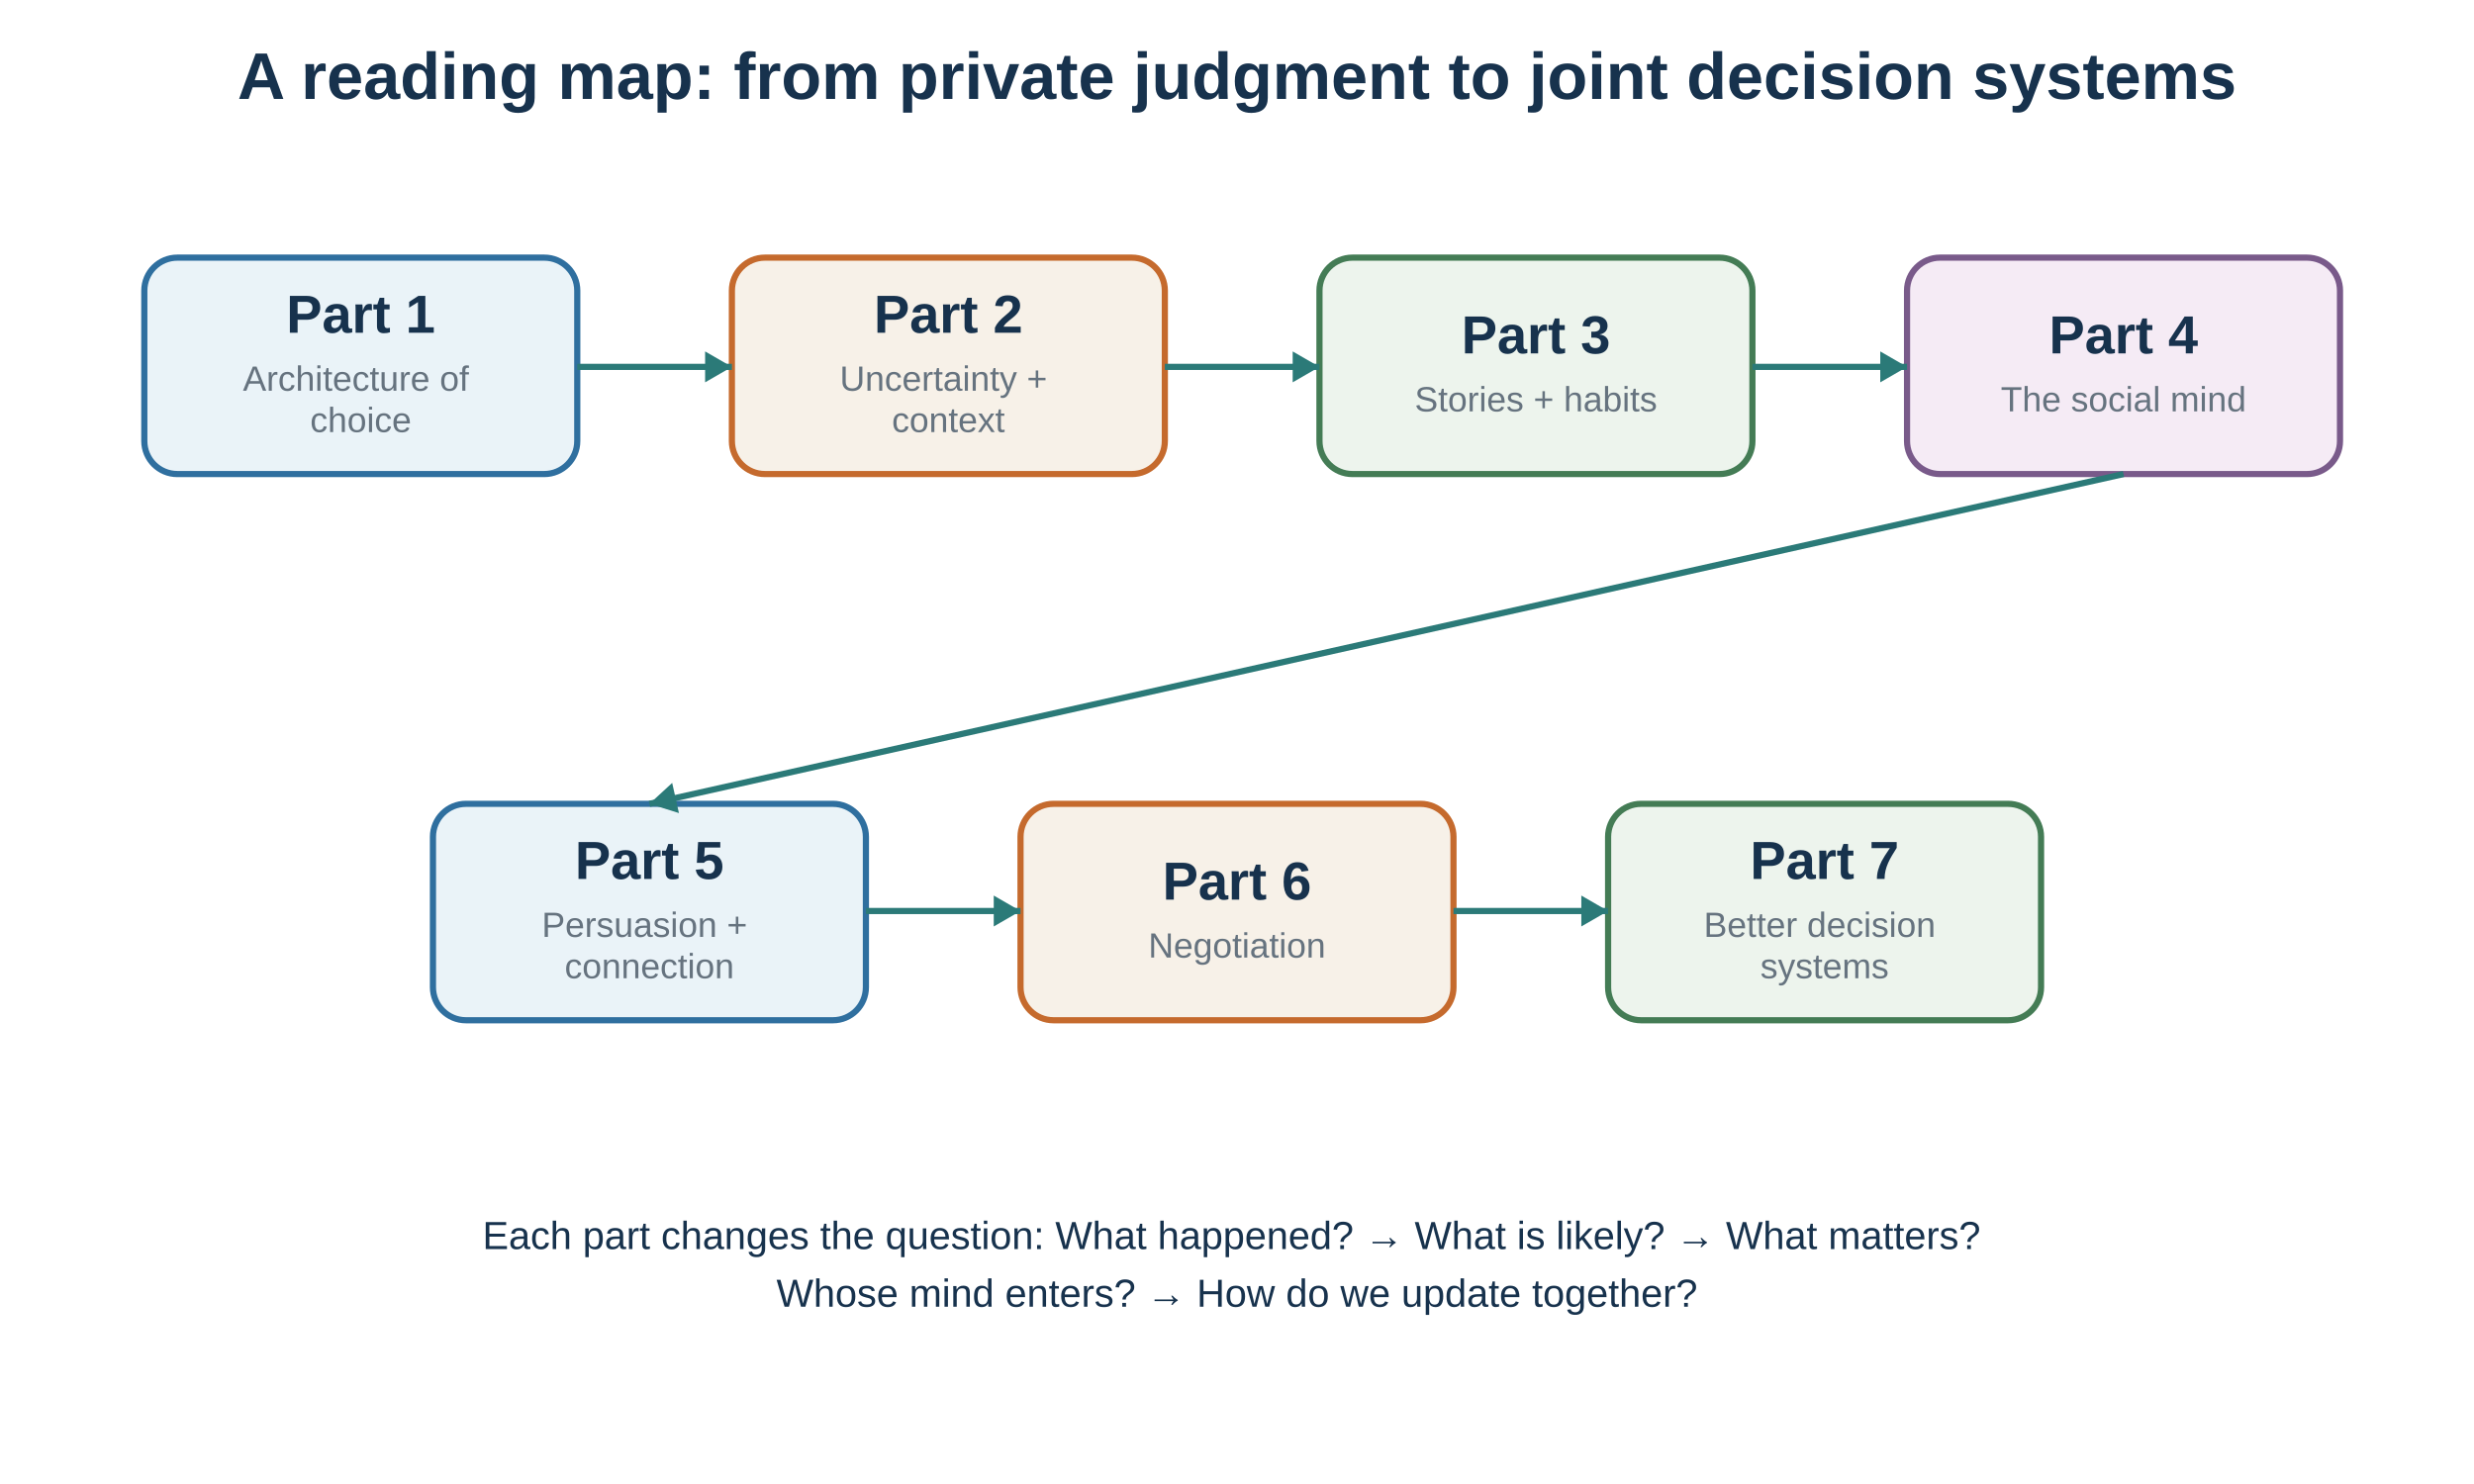
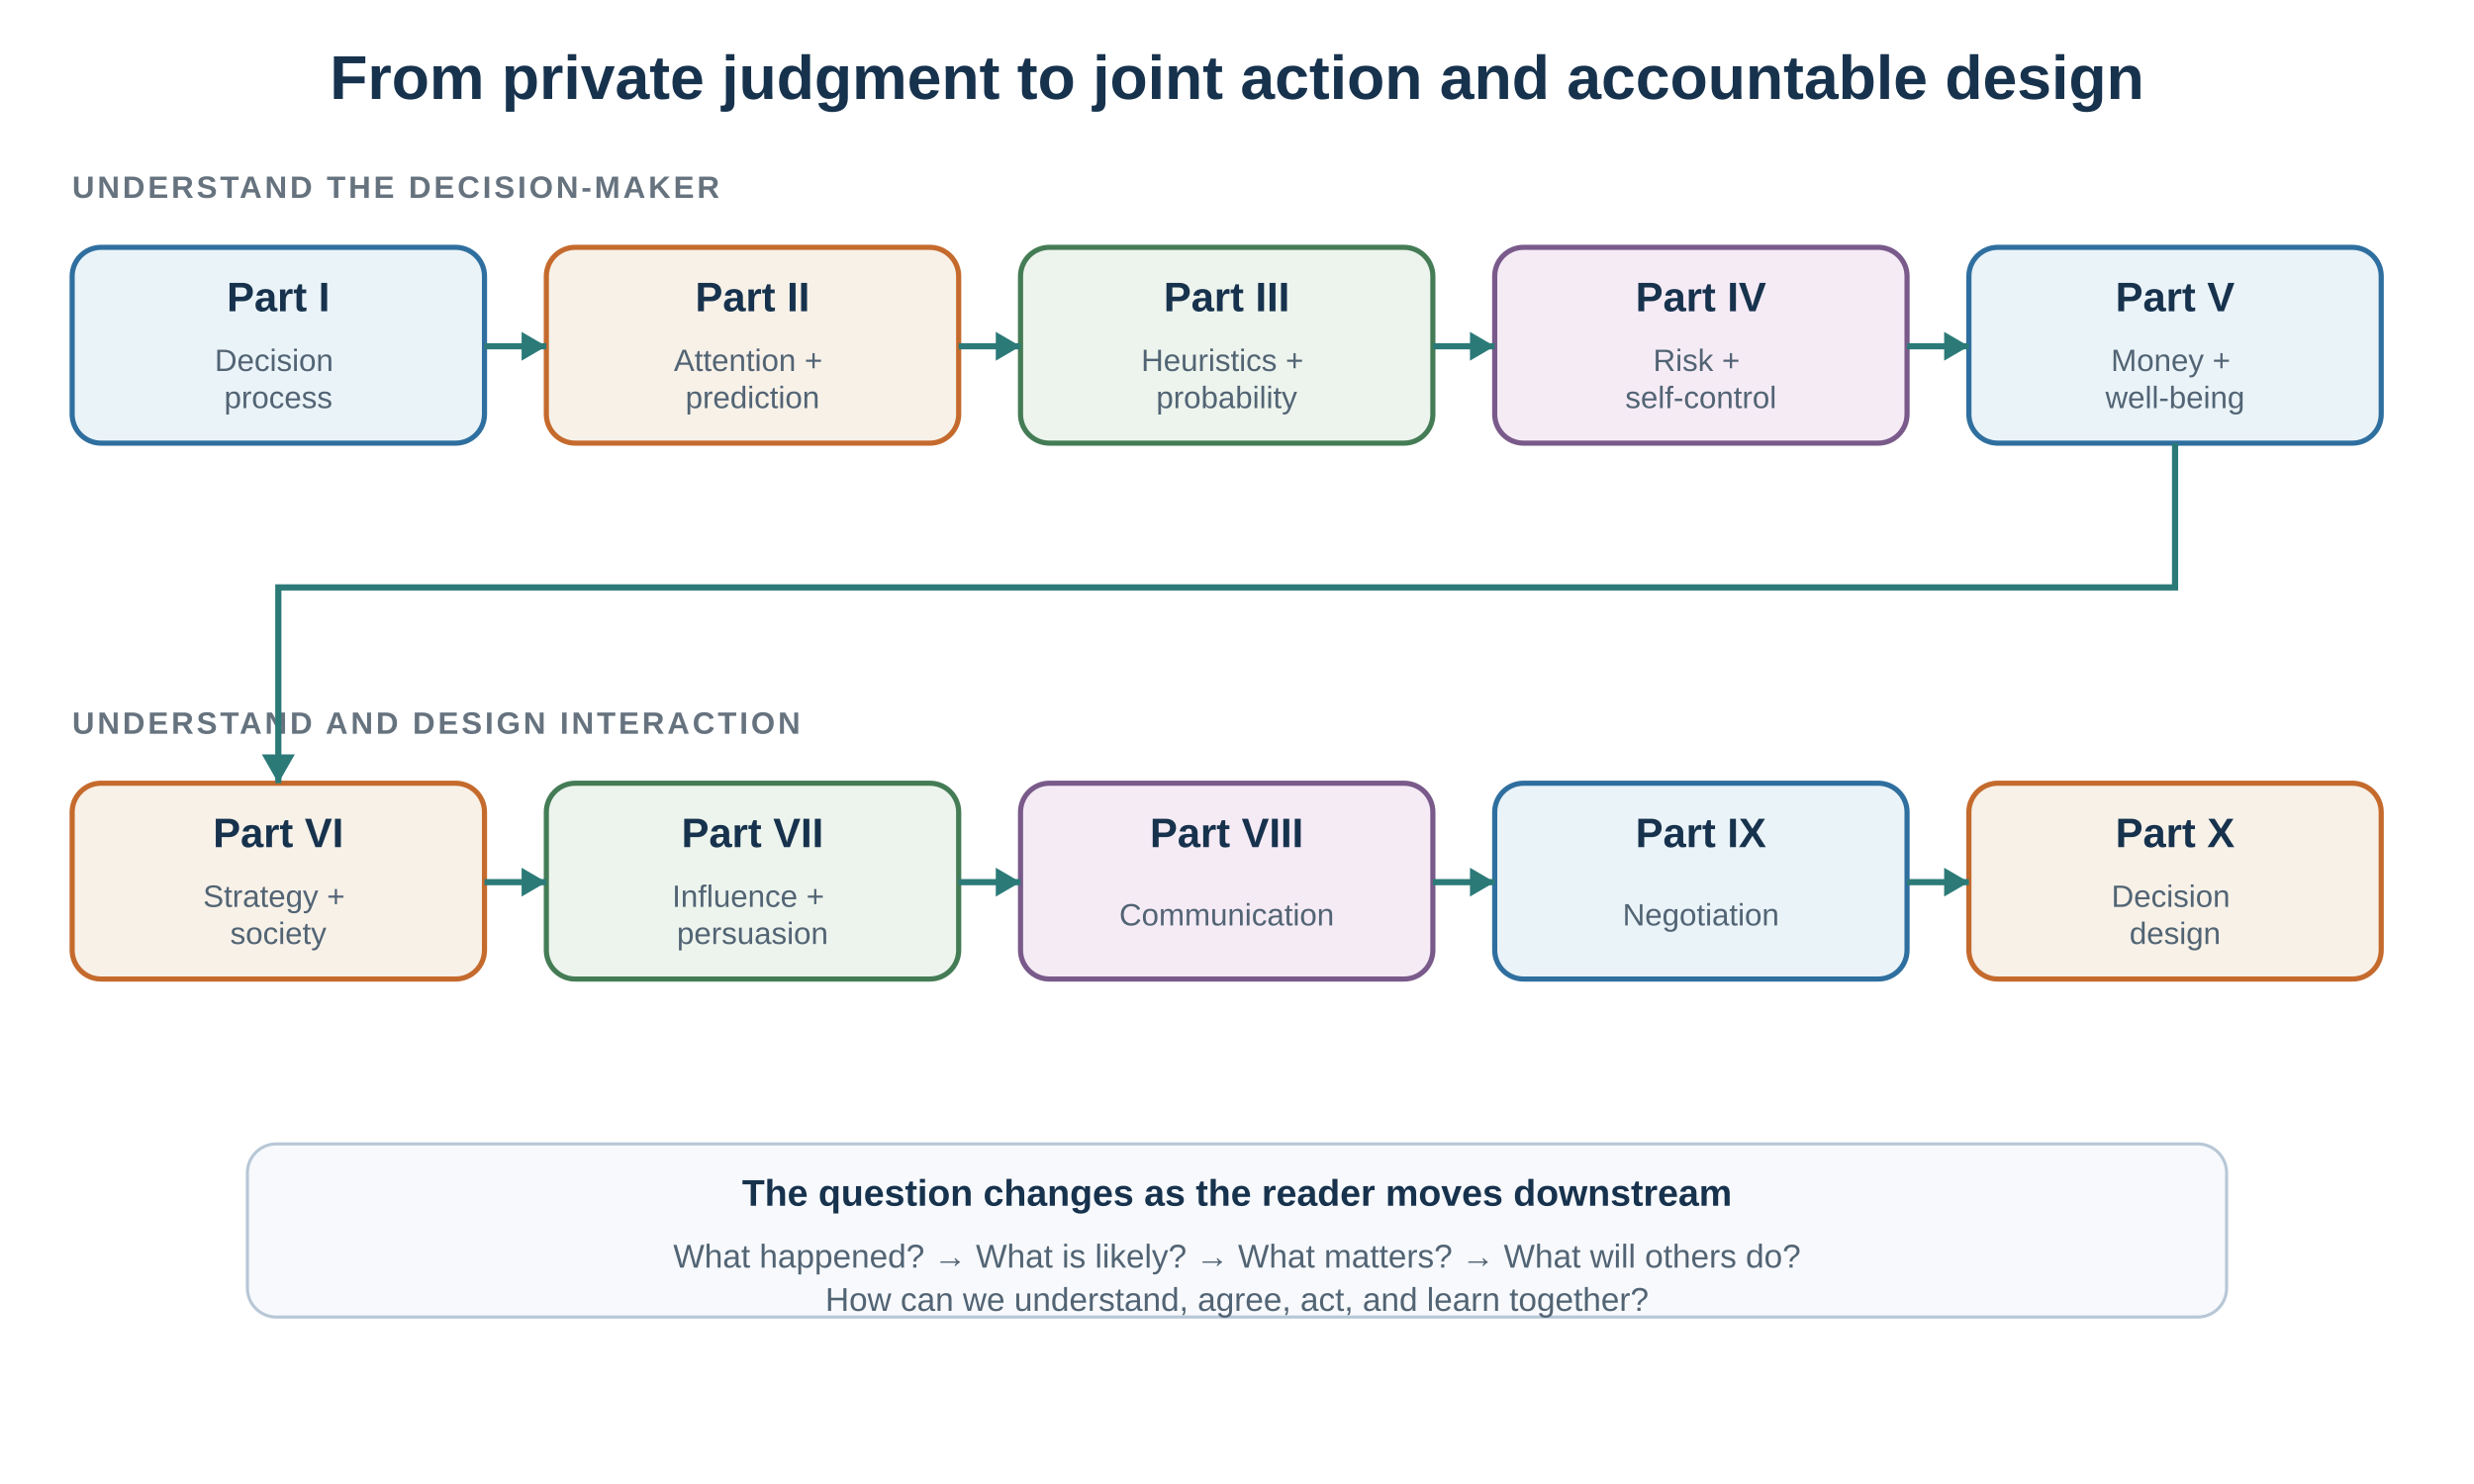
- <svg xmlns="http://www.w3.org/2000/svg" baseProfile="full" height="720" version="1.1" viewBox="0 0 1200 720" width="1200">
-   <defs />
-   <rect fill="white" height="720" width="1200" x="0" y="0" />
-   <text fill="#17324d" font-family="Arial, sans-serif" font-size="32" font-weight="bold" text-anchor="middle" x="600" y="48">A reading map: from private judgment to joint decision systems</text>
-   <rect fill="#eaf3f8" height="105" rx="16" ry="16" stroke="#2f6f9f" stroke-width="3" width="210" x="70" y="125" />
-   <text fill="#17324d" font-family="Arial, sans-serif" font-size="26" font-weight="bold" text-anchor="middle" x="175" y="161.44">
-     <tspan x="175" dy="0">Part 1</tspan>
-   </text>
-   <text fill="#66737f" font-family="Arial, sans-serif" font-size="17" font-weight="normal" text-anchor="middle" x="175" y="189.56">
-     <tspan x="175" dy="0">Architecture of</tspan>
-     <tspan x="175" dy="20.06">choice</tspan>
-   </text>
-   <rect fill="#f7f1e8" height="105" rx="16" ry="16" stroke="#c56a2d" stroke-width="3" width="210" x="355" y="125" />
-   <text fill="#17324d" font-family="Arial, sans-serif" font-size="26" font-weight="bold" text-anchor="middle" x="460" y="161.44">
-     <tspan x="460" dy="0">Part 2</tspan>
-   </text>
-   <text fill="#66737f" font-family="Arial, sans-serif" font-size="17" font-weight="normal" text-anchor="middle" x="460" y="189.56">
-     <tspan x="460" dy="0">Uncertainty +</tspan>
-     <tspan x="460" dy="20.06">context</tspan>
-   </text>
-   <rect fill="#edf4ed" height="105" rx="16" ry="16" stroke="#447c55" stroke-width="3" width="210" x="640" y="125" />
-   <text fill="#17324d" font-family="Arial, sans-serif" font-size="26" font-weight="bold" text-anchor="middle" x="745" y="171.47">
-     <tspan x="745" dy="0">Part 3</tspan>
-   </text>
-   <text fill="#66737f" font-family="Arial, sans-serif" font-size="17" font-weight="normal" text-anchor="middle" x="745" y="199.59">
-     <tspan x="745" dy="0">Stories + habits</tspan>
-   </text>
-   <rect fill="#f5ebf5" height="105" rx="16" ry="16" stroke="#795a8a" stroke-width="3" width="210" x="925" y="125" />
-   <text fill="#17324d" font-family="Arial, sans-serif" font-size="26" font-weight="bold" text-anchor="middle" x="1030" y="171.47">
-     <tspan x="1030" dy="0">Part 4</tspan>
-   </text>
-   <text fill="#66737f" font-family="Arial, sans-serif" font-size="17" font-weight="normal" text-anchor="middle" x="1030" y="199.59">
-     <tspan x="1030" dy="0">The social mind</tspan>
-   </text>
-   <rect fill="#eaf3f8" height="105" rx="16" ry="16" stroke="#2f6f9f" stroke-width="3" width="210" x="210" y="390" />
-   <text fill="#17324d" font-family="Arial, sans-serif" font-size="26" font-weight="bold" text-anchor="middle" x="315" y="426.44">
-     <tspan x="315" dy="0">Part 5</tspan>
-   </text>
-   <text fill="#66737f" font-family="Arial, sans-serif" font-size="17" font-weight="normal" text-anchor="middle" x="315" y="454.56">
-     <tspan x="315" dy="0">Persuasion +</tspan>
-     <tspan x="315" dy="20.06">connection</tspan>
-   </text>
-   <rect fill="#f7f1e8" height="105" rx="16" ry="16" stroke="#c56a2d" stroke-width="3" width="210" x="495" y="390" />
-   <text fill="#17324d" font-family="Arial, sans-serif" font-size="26" font-weight="bold" text-anchor="middle" x="600" y="436.47">
-     <tspan x="600" dy="0">Part 6</tspan>
-   </text>
-   <text fill="#66737f" font-family="Arial, sans-serif" font-size="17" font-weight="normal" text-anchor="middle" x="600" y="464.59">
-     <tspan x="600" dy="0">Negotiation</tspan>
-   </text>
-   <rect fill="#edf4ed" height="105" rx="16" ry="16" stroke="#447c55" stroke-width="3" width="210" x="780" y="390" />
-   <text fill="#17324d" font-family="Arial, sans-serif" font-size="26" font-weight="bold" text-anchor="middle" x="885" y="426.44">
-     <tspan x="885" dy="0">Part 7</tspan>
-   </text>
-   <text fill="#66737f" font-family="Arial, sans-serif" font-size="17" font-weight="normal" text-anchor="middle" x="885" y="454.56">
-     <tspan x="885" dy="0">Better decision</tspan>
-     <tspan x="885" dy="20.06">systems</tspan>
-   </text>
-   <line stroke="#2b7a78" stroke-width="3" x1="280" x2="355" y1="178" y2="178" />
-   <polygon fill="#2b7a78" points="355,178 342.01,185.5 342.01,170.5" />
-   <line stroke="#2b7a78" stroke-width="3" x1="565" x2="640" y1="178" y2="178" />
-   <polygon fill="#2b7a78" points="640,178 627.01,185.5 627.01,170.5" />
-   <line stroke="#2b7a78" stroke-width="3" x1="850" x2="925" y1="178" y2="178" />
-   <polygon fill="#2b7a78" points="925,178 912.01,185.5 912.01,170.5" />
-   <line stroke="#2b7a78" stroke-width="3" x1="1030" x2="315" y1="230" y2="390" />
-   <polygon fill="#2b7a78" points="315,390 326.039,379.844 329.315,394.482" />
-   <line stroke="#2b7a78" stroke-width="3" x1="420" x2="495" y1="442" y2="442" />
-   <polygon fill="#2b7a78" points="495,442 482.01,449.5 482.01,434.5" />
-   <line stroke="#2b7a78" stroke-width="3" x1="705" x2="780" y1="442" y2="442" />
-   <polygon fill="#2b7a78" points="780,442 767.01,449.5 767.01,434.5" />
-   <text fill="#17324d" font-family="Arial, sans-serif" font-size="19" font-weight="normal" text-anchor="middle" x="600" y="606">
-     <tspan x="600" dy="0">Each part changes the question: What happened? → What is likely? → What matters?</tspan>
-     <tspan x="600" dy="28">Whose mind enters? → How do we update together?</tspan>
-   </text>
+ <svg xmlns="http://www.w3.org/2000/svg" height="720" viewBox="0 0 1200 720" width="1200">
+   <rect fill="#ffffff" height="720" width="1200" />
+   <text x="600" y="48" text-anchor="middle" fill="#17324d" font-family="Arial, sans-serif" font-size="30" font-weight="700">From private judgment to joint action and accountable design</text>
+   <text x="35" y="96" fill="#66737f" font-family="Arial, sans-serif" font-size="15" font-weight="700" letter-spacing="1.4">UNDERSTAND THE DECISION-MAKER</text>
+   <g font-family="Arial, sans-serif" text-anchor="middle">
+     <rect x="35" y="120" width="200" height="95" rx="14" fill="#eaf3f8" stroke="#2f6f9f" stroke-width="2.5" />
+     <text x="135" y="151" fill="#17324d" font-size="20" font-weight="700">Part I</text>
+     <text x="135" y="180" fill="#526474" font-size="15">
+       <tspan x="135">Decision</tspan>
+       <tspan x="135" dy="18">process</tspan>
+     </text>
+     <rect x="265" y="120" width="200" height="95" rx="14" fill="#f7f1e8" stroke="#c56a2d" stroke-width="2.5" />
+     <text x="365" y="151" fill="#17324d" font-size="20" font-weight="700">Part II</text>
+     <text x="365" y="180" fill="#526474" font-size="15">
+       <tspan x="365">Attention +</tspan>
+       <tspan x="365" dy="18">prediction</tspan>
+     </text>
+     <rect x="495" y="120" width="200" height="95" rx="14" fill="#edf4ed" stroke="#447c55" stroke-width="2.5" />
+     <text x="595" y="151" fill="#17324d" font-size="20" font-weight="700">Part III</text>
+     <text x="595" y="180" fill="#526474" font-size="15">
+       <tspan x="595">Heuristics +</tspan>
+       <tspan x="595" dy="18">probability</tspan>
+     </text>
+     <rect x="725" y="120" width="200" height="95" rx="14" fill="#f5ebf5" stroke="#795a8a" stroke-width="2.5" />
+     <text x="825" y="151" fill="#17324d" font-size="20" font-weight="700">Part IV</text>
+     <text x="825" y="180" fill="#526474" font-size="15">
+       <tspan x="825">Risk +</tspan>
+       <tspan x="825" dy="18">self-control</tspan>
+     </text>
+     <rect x="955" y="120" width="200" height="95" rx="14" fill="#eaf3f8" stroke="#2f6f9f" stroke-width="2.5" />
+     <text x="1055" y="151" fill="#17324d" font-size="20" font-weight="700">Part V</text>
+     <text x="1055" y="180" fill="#526474" font-size="15">
+       <tspan x="1055">Money +</tspan>
+       <tspan x="1055" dy="18">well-being</tspan>
+     </text>
+     <text x="35" y="356" text-anchor="start" fill="#66737f" font-size="15" font-weight="700" letter-spacing="1.4">UNDERSTAND AND DESIGN INTERACTION</text>
+     <rect x="35" y="380" width="200" height="95" rx="14" fill="#f7f1e8" stroke="#c56a2d" stroke-width="2.5" />
+     <text x="135" y="411" fill="#17324d" font-size="20" font-weight="700">Part VI</text>
+     <text x="135" y="440" fill="#526474" font-size="15">
+       <tspan x="135">Strategy +</tspan>
+       <tspan x="135" dy="18">society</tspan>
+     </text>
+     <rect x="265" y="380" width="200" height="95" rx="14" fill="#edf4ed" stroke="#447c55" stroke-width="2.5" />
+     <text x="365" y="411" fill="#17324d" font-size="20" font-weight="700">Part VII</text>
+     <text x="365" y="440" fill="#526474" font-size="15">
+       <tspan x="365">Influence +</tspan>
+       <tspan x="365" dy="18">persuasion</tspan>
+     </text>
+     <rect x="495" y="380" width="200" height="95" rx="14" fill="#f5ebf5" stroke="#795a8a" stroke-width="2.5" />
+     <text x="595" y="411" fill="#17324d" font-size="20" font-weight="700">Part VIII</text>
+     <text x="595" y="449" fill="#526474" font-size="15">Communication</text>
+     <rect x="725" y="380" width="200" height="95" rx="14" fill="#eaf3f8" stroke="#2f6f9f" stroke-width="2.5" />
+     <text x="825" y="411" fill="#17324d" font-size="20" font-weight="700">Part IX</text>
+     <text x="825" y="449" fill="#526474" font-size="15">Negotiation</text>
+     <rect x="955" y="380" width="200" height="95" rx="14" fill="#f7f1e8" stroke="#c56a2d" stroke-width="2.5" />
+     <text x="1055" y="411" fill="#17324d" font-size="20" font-weight="700">Part X</text>
+     <text x="1055" y="440" fill="#526474" font-size="15">
+       <tspan x="1055">Decision</tspan>
+       <tspan x="1055" dy="18">design</tspan>
+     </text>
+   </g>
+   <g fill="#2b7a78" stroke="#2b7a78" stroke-width="3">
+     <line x1="235" y1="168" x2="265" y2="168" />
+     <polygon stroke="none" points="265,168 253,175 253,161" />
+     <line x1="465" y1="168" x2="495" y2="168" />
+     <polygon stroke="none" points="495,168 483,175 483,161" />
+     <line x1="695" y1="168" x2="725" y2="168" />
+     <polygon stroke="none" points="725,168 713,175 713,161" />
+     <line x1="925" y1="168" x2="955" y2="168" />
+     <polygon stroke="none" points="955,168 943,175 943,161" />
+     <path d="M1055 215 V285 H135 V380" fill="none" />
+     <polygon stroke="none" points="135,380 127,366 143,366" />
+     <line x1="235" y1="428" x2="265" y2="428" />
+     <polygon stroke="none" points="265,428 253,435 253,421" />
+     <line x1="465" y1="428" x2="495" y2="428" />
+     <polygon stroke="none" points="495,428 483,435 483,421" />
+     <line x1="695" y1="428" x2="725" y2="428" />
+     <polygon stroke="none" points="725,428 713,435 713,421" />
+     <line x1="925" y1="428" x2="955" y2="428" />
+     <polygon stroke="none" points="955,428 943,435 943,421" />
+   </g>
+   <rect x="120" y="555" width="960" height="84" rx="14" fill="#f7f9fc" stroke="#b7c7d6" stroke-width="1.5" />
+   <text x="600" y="585" text-anchor="middle" fill="#17324d" font-family="Arial, sans-serif" font-size="18" font-weight="700">The question changes as the reader moves downstream</text>
+   <text x="600" y="615" text-anchor="middle" fill="#526474" font-family="Arial, sans-serif" font-size="16">What happened? → What is likely? → What matters? → What will others do?</text>
+   <text x="600" y="636" text-anchor="middle" fill="#526474" font-family="Arial, sans-serif" font-size="16">How can we understand, agree, act, and learn together?</text>
</svg>
